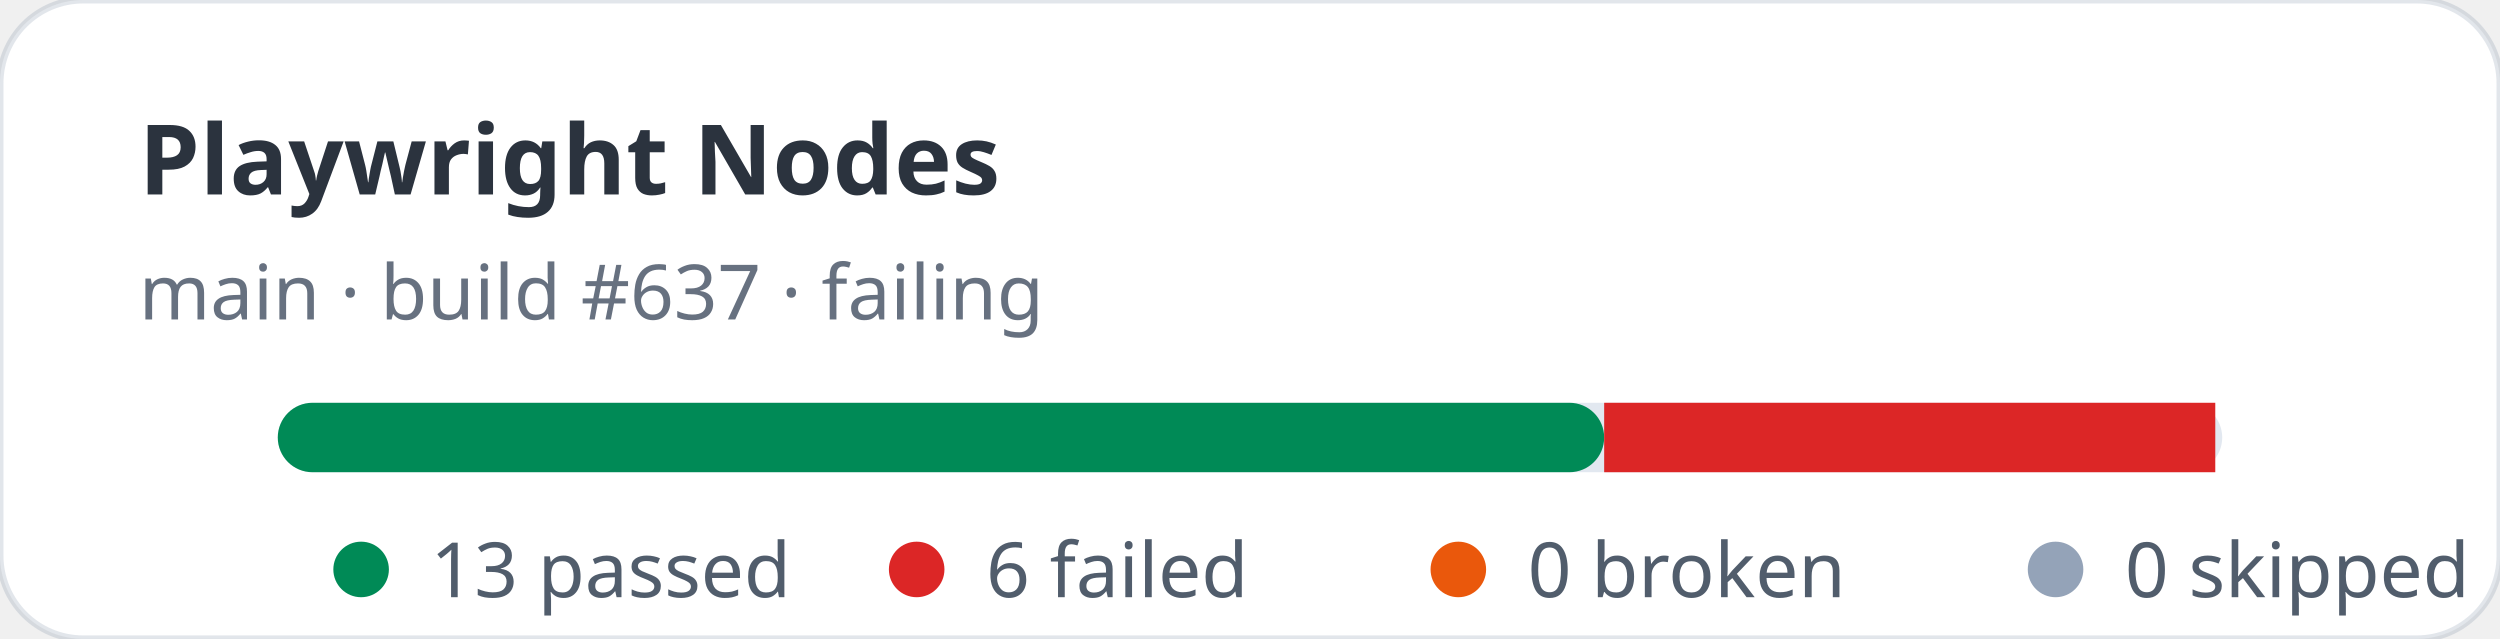
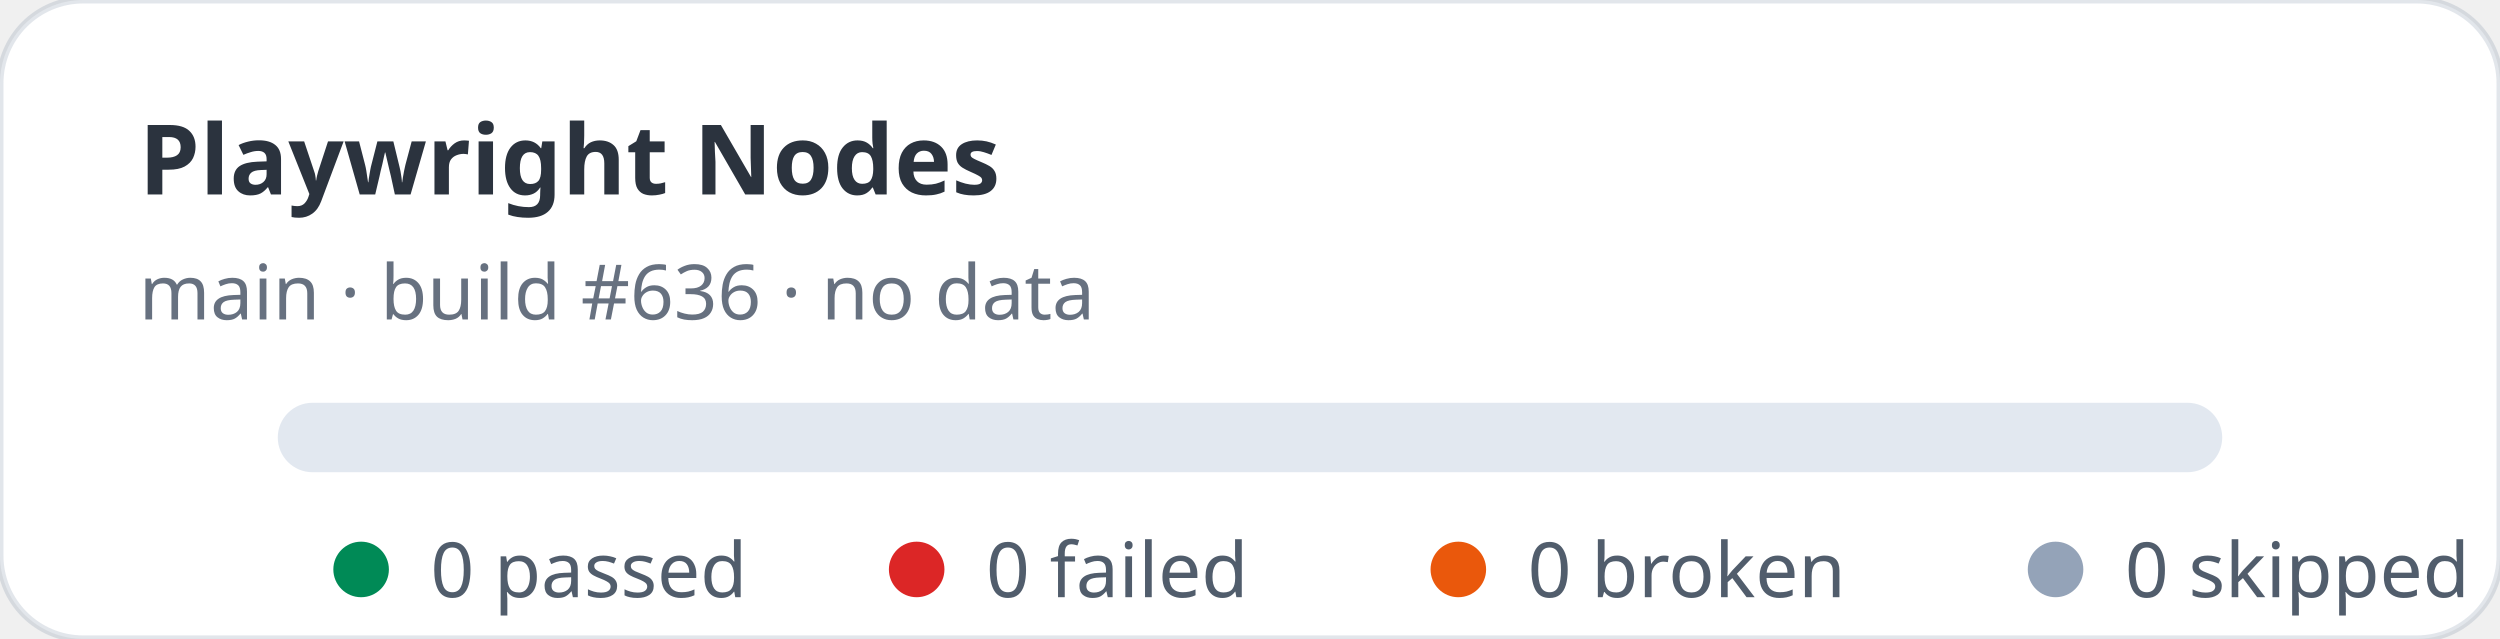
- <svg xmlns="http://www.w3.org/2000/svg" width="360" height="92" viewBox="0 0 360 92" role="img" aria-label="Playwright Nodes stats: 13 passed, 6 failed">
+ <svg xmlns="http://www.w3.org/2000/svg" width="360" height="92" viewBox="0 0 360 92" role="img" aria-label="Playwright Nodes stats: 0 passed, 0 failed">
  <rect width="360" height="92" rx="12" fill="#ffffff" stroke="rgba(11,48,86,0.12)" />
  <text x="20" y="28" fill="rgba(1,10,24,0.83)" font-family="ui-sans-serif,system-ui,sans-serif" font-size="14" font-weight="700">Playwright Nodes</text>
-   <text x="20" y="46" fill="rgba(2,19,44,0.6)" font-family="ui-sans-serif,system-ui,sans-serif" font-size="11">main · build #637 · failing</text>
+   <text x="20" y="46" fill="rgba(2,19,44,0.6)" font-family="ui-sans-serif,system-ui,sans-serif" font-size="11">main · build #636 · no data</text>
  <rect x="40" y="58" width="280" height="10" rx="5" fill="#e2e8f0" />
-   <rect x="40" y="58" width="191" height="10" rx="5" fill="#008a56" />
-   <rect x="231" y="58" width="88" height="10" fill="#dc2626" />
  <g font-family="ui-sans-serif,system-ui,sans-serif" font-size="11" fill="rgba(1,18,40,0.68)">
    <circle cx="52" cy="82" r="4" fill="#008a56" />
-     <text x="62" y="86">13 passed</text>
+     <text x="62" y="86">0 passed</text>
    <circle cx="132" cy="82" r="4" fill="#dc2626" />
-     <text x="142" y="86">6 failed</text>
+     <text x="142" y="86">0 failed</text>
    <circle cx="210" cy="82" r="4" fill="#ea580c" />
    <text x="220" y="86">0 broken</text>
    <circle cx="296" cy="82" r="4" fill="#94a3b8" />
    <text x="306" y="86">0 skipped</text>
  </g>
</svg>
